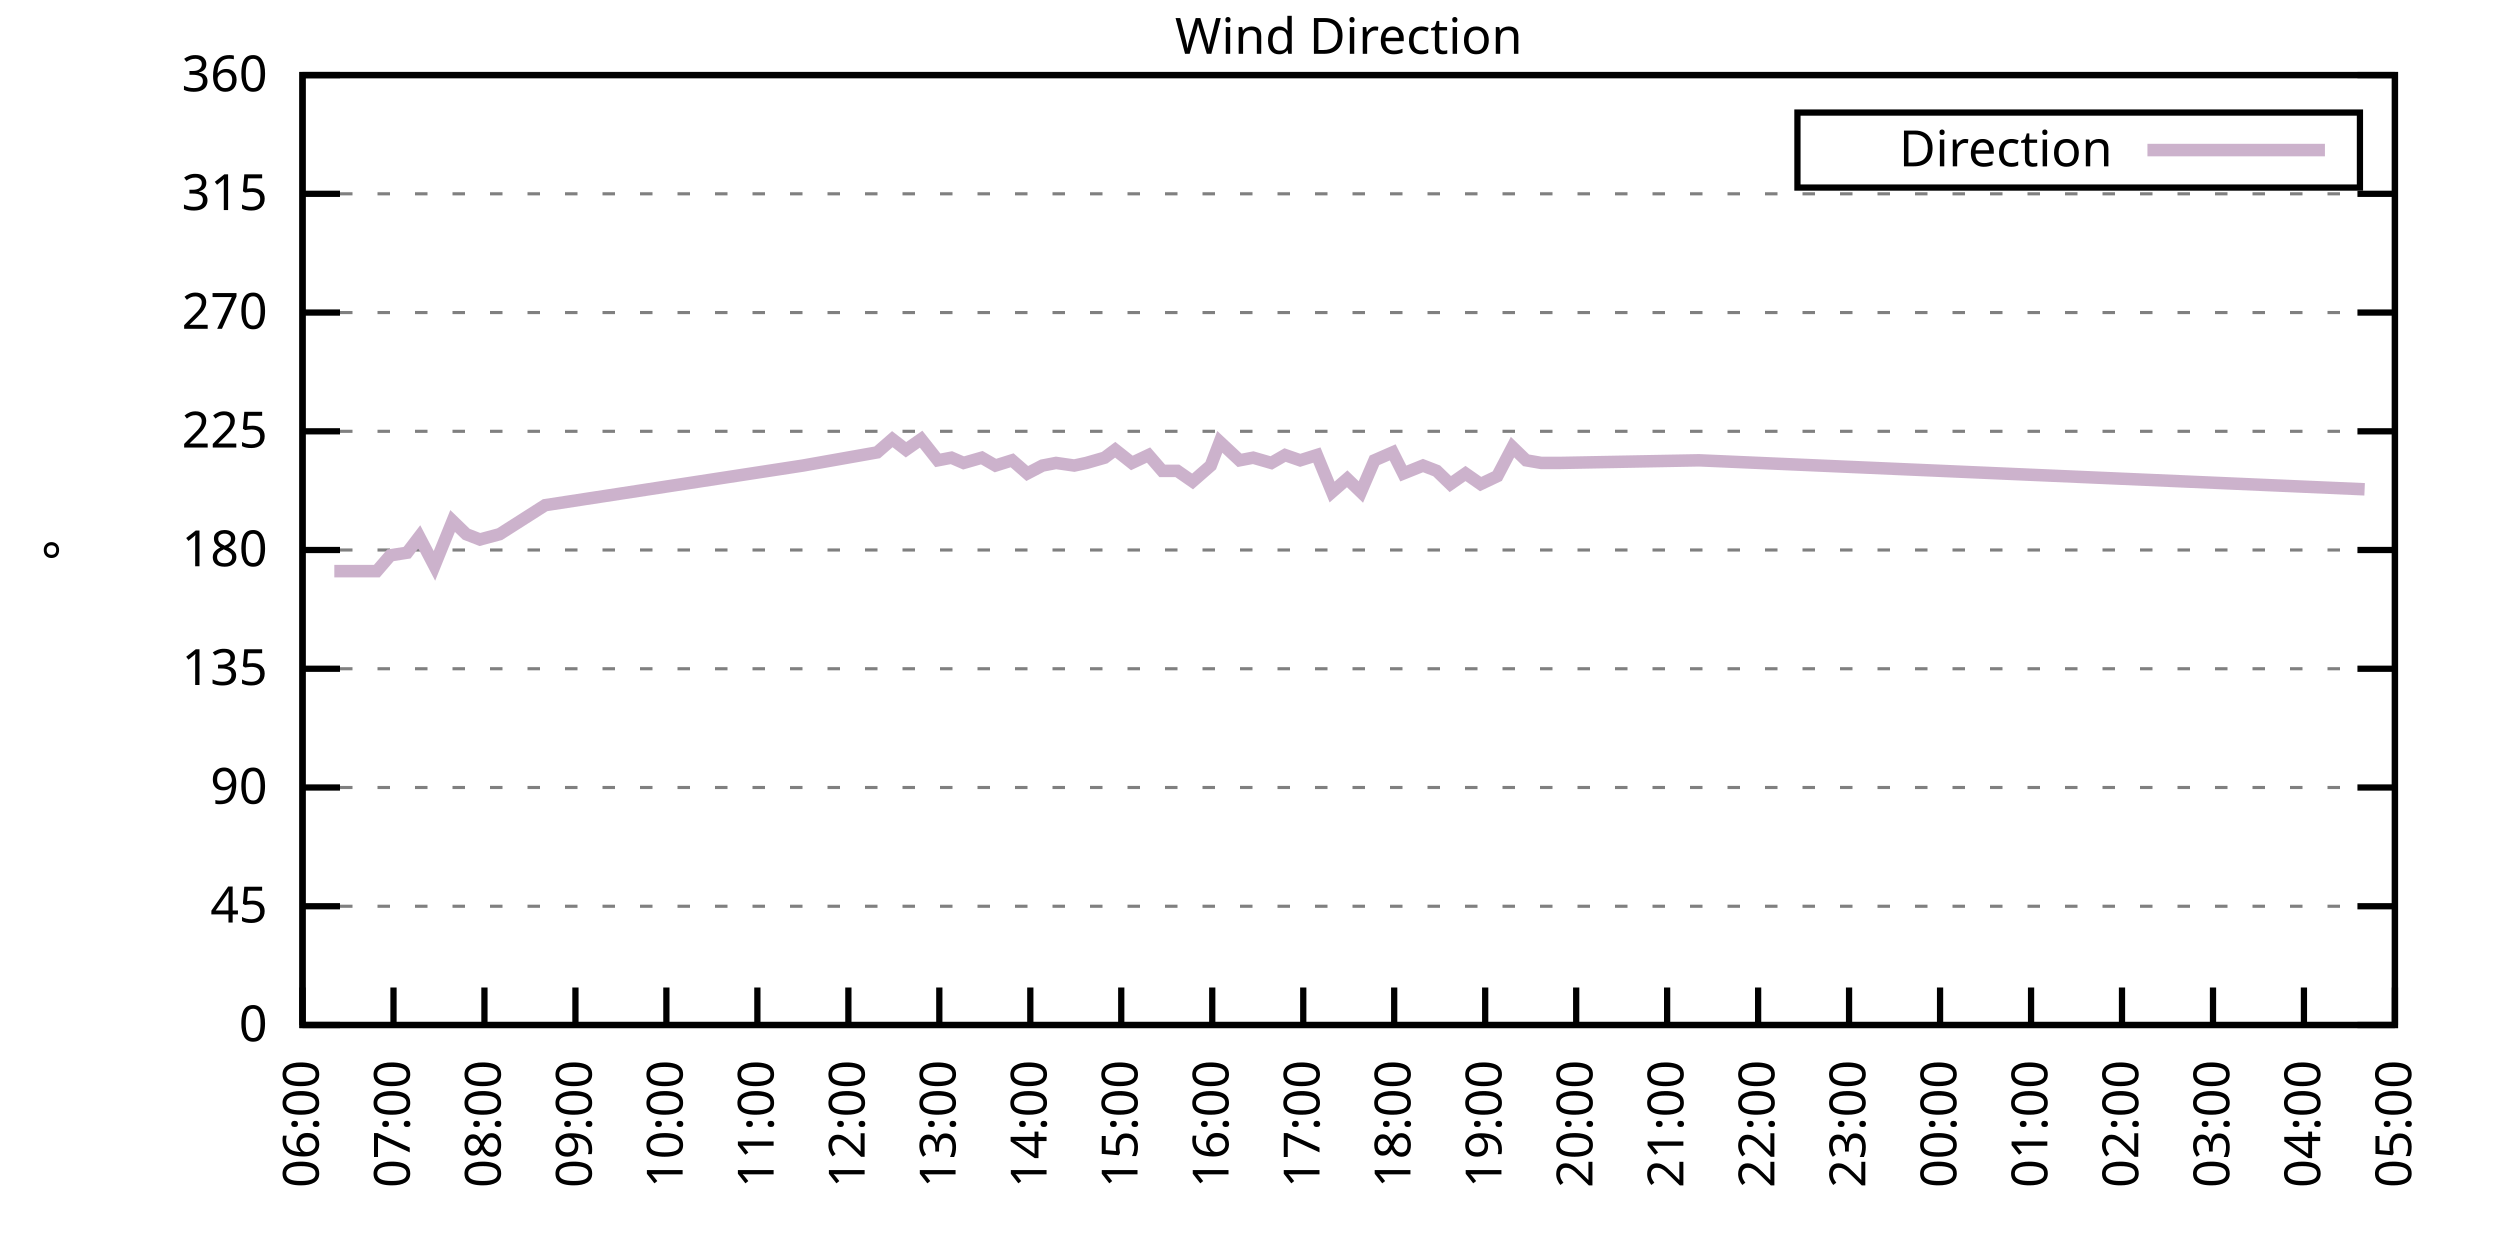
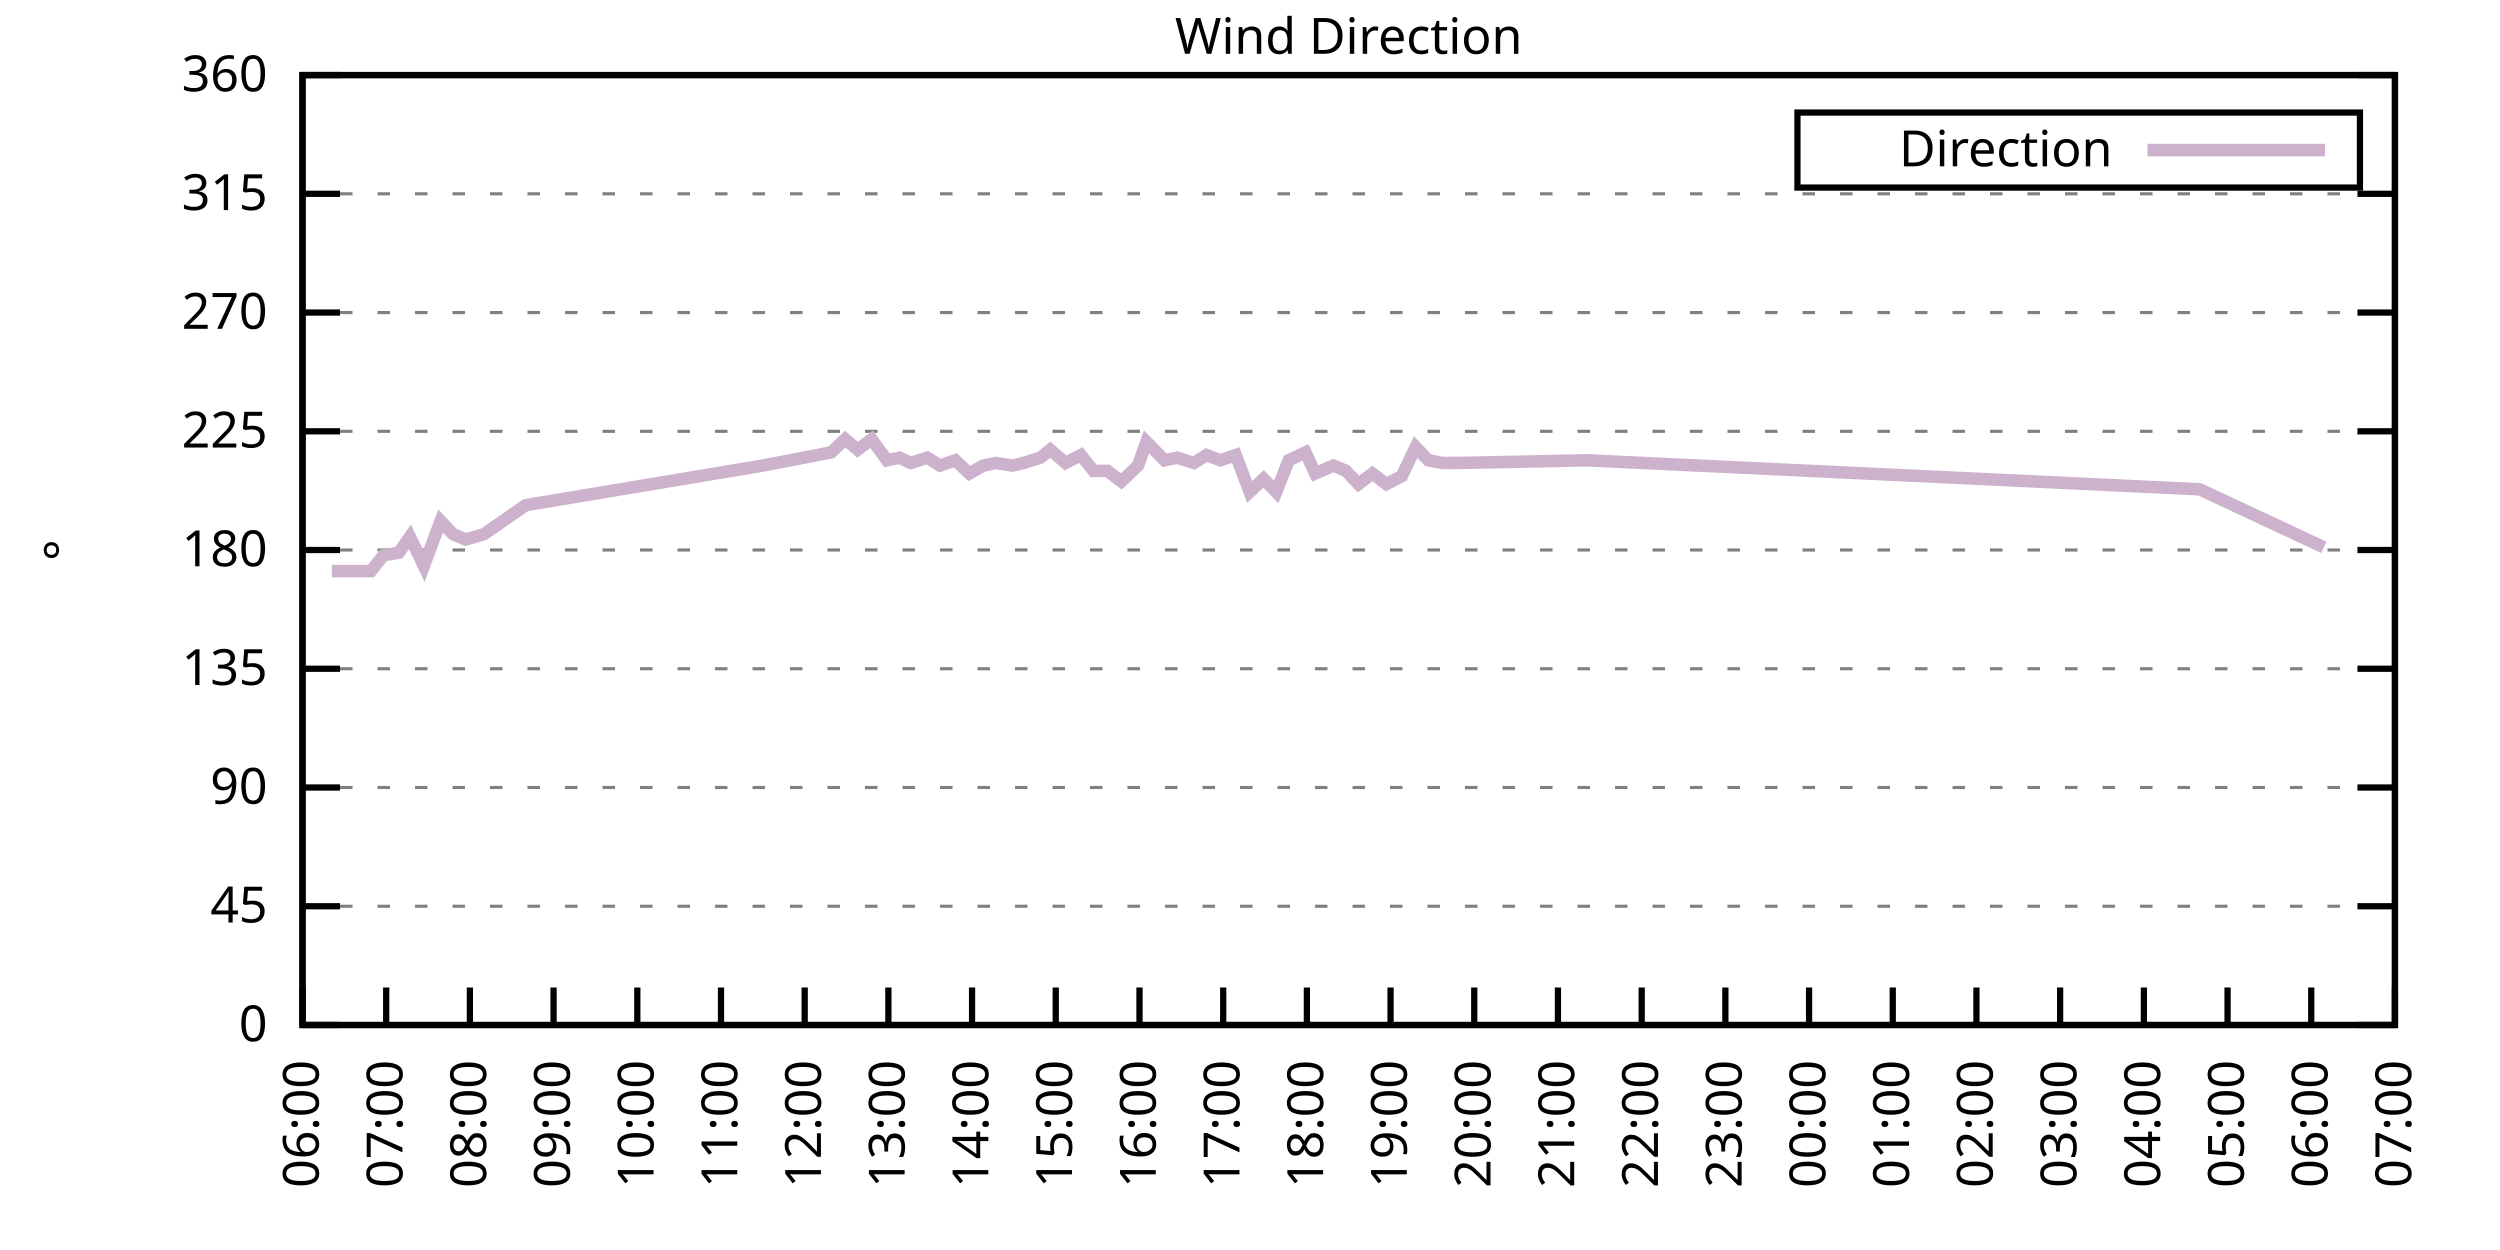
<svg xmlns="http://www.w3.org/2000/svg" xmlns:xlink="http://www.w3.org/1999/xlink" width="400" height="200" viewBox="0 0 400 200">
  <g id="gnuplot_canvas">
    <rect x="0" y="0" width="400" height="200" fill="none" />
    <defs>
      <circle id="gpDot" r="0.5" stroke-width="0.5" stroke="currentColor" />
      <path id="gpPt0" stroke-width="0.333" stroke="currentColor" d="M-1,0 h2 M0,-1 v2" />
      <path id="gpPt1" stroke-width="0.333" stroke="currentColor" d="M-1,-1 L1,1 M1,-1 L-1,1" />
      <path id="gpPt2" stroke-width="0.333" stroke="currentColor" d="M-1,0 L1,0 M0,-1 L0,1 M-1,-1 L1,1 M-1,1 L1,-1" />
      <rect id="gpPt3" stroke-width="0.333" stroke="currentColor" x="-1" y="-1" width="2" height="2" />
      <rect id="gpPt4" stroke-width="0.333" stroke="currentColor" fill="currentColor" x="-1" y="-1" width="2" height="2" />
      <circle id="gpPt5" stroke-width="0.333" stroke="currentColor" cx="0" cy="0" r="1" />
      <use xlink:href="#gpPt5" id="gpPt6" fill="currentColor" stroke="none" />
      <path id="gpPt7" stroke-width="0.333" stroke="currentColor" d="M0,-1.33 L-1.33,0.67 L1.33,0.67 z" />
      <use xlink:href="#gpPt7" id="gpPt8" fill="currentColor" stroke="none" />
      <use xlink:href="#gpPt7" id="gpPt9" stroke="currentColor" transform="rotate(180)" />
      <use xlink:href="#gpPt9" id="gpPt10" fill="currentColor" stroke="none" />
      <use xlink:href="#gpPt3" id="gpPt11" stroke="currentColor" transform="rotate(45)" />
      <use xlink:href="#gpPt11" id="gpPt12" fill="currentColor" stroke="none" />
      <path id="gpPt13" stroke-width="0.333" stroke="currentColor" d="M0,1.330 L1.265,0.411 L0.782,-1.067 L-0.782,-1.076 L-1.265,0.411 z" />
      <use xlink:href="#gpPt13" id="gpPt14" fill="currentColor" stroke="none" />
      <filter id="textbox" filterUnits="objectBoundingBox" x="0" y="0" height="1" width="1">
        <feFlood flood-color="white" flood-opacity="1" result="bgnd" />
        <feComposite in="SourceGraphic" in2="bgnd" operator="atop" />
      </filter>
      <filter id="greybox" filterUnits="objectBoundingBox" x="0" y="0" height="1" width="1">
        <feFlood flood-color="lightgrey" flood-opacity="1" result="grey" />
        <feComposite in="SourceGraphic" in2="grey" operator="atop" />
      </filter>
    </defs>
    <g fill="none" color="white" stroke="currentColor" stroke-width="1.00" stroke-linecap="butt" stroke-linejoin="miter">
</g>
    <g fill="none" color="black" stroke="currentColor" stroke-width="1.00" stroke-linecap="butt" stroke-linejoin="miter">
      <g stroke="none" shape-rendering="crispEdges">
        <polygon fill="rgb(255, 255, 255)" points="48.40,164.00 383.18,164.00 383.18,12.02 48.40,12.02 " />
      </g>
    </g>
    <g fill="none" color="black" stroke="currentColor" stroke-width="1.00" stroke-linecap="butt" stroke-linejoin="miter">
</g>
    <g fill="none" color="black" stroke="black" stroke-width="0.50" stroke-linecap="butt" stroke-linejoin="miter">
</g>
    <g fill="none" color="gray" stroke="currentColor" stroke-width="0.50" stroke-linecap="butt" stroke-linejoin="miter">
      <path stroke="gray" stroke-dasharray="2,4" class="gridline" d="M48.40,164.00 L383.19,164.00  " />
    </g>
    <g fill="none" color="gray" stroke="gray" stroke-width="1.00" stroke-linecap="butt" stroke-linejoin="miter">
</g>
    <g fill="none" color="black" stroke="currentColor" stroke-width="1.00" stroke-linecap="butt" stroke-linejoin="miter">
      <path stroke="black" d="M48.40,164.00 L54.40,164.00 M383.19,164.00 L377.19,164.00  " />
      <g transform="translate(42.80,166.60)" stroke="none" fill="black" font-family="Sans" font-size="8.00" text-anchor="end">
        <text>
          <tspan font-family="Sans"> 0</tspan>
        </text>
      </g>
    </g>
    <g fill="none" color="black" stroke="currentColor" stroke-width="1.00" stroke-linecap="butt" stroke-linejoin="miter">
</g>
    <g fill="none" color="black" stroke="black" stroke-width="0.50" stroke-linecap="butt" stroke-linejoin="miter">
</g>
    <g fill="none" color="gray" stroke="currentColor" stroke-width="0.50" stroke-linecap="butt" stroke-linejoin="miter">
      <path stroke="gray" stroke-dasharray="2,4" class="gridline" d="M48.40,145.00 L383.19,145.00  " />
    </g>
    <g fill="none" color="gray" stroke="gray" stroke-width="1.00" stroke-linecap="butt" stroke-linejoin="miter">
</g>
    <g fill="none" color="black" stroke="currentColor" stroke-width="1.00" stroke-linecap="butt" stroke-linejoin="miter">
      <path stroke="black" d="M48.40,145.00 L54.40,145.00 M383.19,145.00 L377.19,145.00  " />
      <g transform="translate(42.80,147.60)" stroke="none" fill="black" font-family="Sans" font-size="8.00" text-anchor="end">
        <text>
          <tspan font-family="Sans"> 45</tspan>
        </text>
      </g>
    </g>
    <g fill="none" color="black" stroke="currentColor" stroke-width="1.00" stroke-linecap="butt" stroke-linejoin="miter">
</g>
    <g fill="none" color="black" stroke="black" stroke-width="0.50" stroke-linecap="butt" stroke-linejoin="miter">
</g>
    <g fill="none" color="gray" stroke="currentColor" stroke-width="0.50" stroke-linecap="butt" stroke-linejoin="miter">
      <path stroke="gray" stroke-dasharray="2,4" class="gridline" d="M48.40,126.00 L383.19,126.00  " />
    </g>
    <g fill="none" color="gray" stroke="gray" stroke-width="1.00" stroke-linecap="butt" stroke-linejoin="miter">
</g>
    <g fill="none" color="black" stroke="currentColor" stroke-width="1.00" stroke-linecap="butt" stroke-linejoin="miter">
      <path stroke="black" d="M48.40,126.00 L54.40,126.00 M383.19,126.00 L377.19,126.00  " />
      <g transform="translate(42.80,128.60)" stroke="none" fill="black" font-family="Sans" font-size="8.00" text-anchor="end">
        <text>
          <tspan font-family="Sans"> 90</tspan>
        </text>
      </g>
    </g>
    <g fill="none" color="black" stroke="currentColor" stroke-width="1.00" stroke-linecap="butt" stroke-linejoin="miter">
</g>
    <g fill="none" color="black" stroke="black" stroke-width="0.50" stroke-linecap="butt" stroke-linejoin="miter">
</g>
    <g fill="none" color="gray" stroke="currentColor" stroke-width="0.50" stroke-linecap="butt" stroke-linejoin="miter">
      <path stroke="gray" stroke-dasharray="2,4" class="gridline" d="M48.40,107.00 L383.19,107.00  " />
    </g>
    <g fill="none" color="gray" stroke="gray" stroke-width="1.00" stroke-linecap="butt" stroke-linejoin="miter">
</g>
    <g fill="none" color="black" stroke="currentColor" stroke-width="1.00" stroke-linecap="butt" stroke-linejoin="miter">
      <path stroke="black" d="M48.40,107.00 L54.40,107.00 M383.19,107.00 L377.19,107.00  " />
      <g transform="translate(42.80,109.60)" stroke="none" fill="black" font-family="Sans" font-size="8.00" text-anchor="end">
        <text>
          <tspan font-family="Sans"> 135</tspan>
        </text>
      </g>
    </g>
    <g fill="none" color="black" stroke="currentColor" stroke-width="1.00" stroke-linecap="butt" stroke-linejoin="miter">
</g>
    <g fill="none" color="black" stroke="black" stroke-width="0.50" stroke-linecap="butt" stroke-linejoin="miter">
</g>
    <g fill="none" color="gray" stroke="currentColor" stroke-width="0.50" stroke-linecap="butt" stroke-linejoin="miter">
      <path stroke="gray" stroke-dasharray="2,4" class="gridline" d="M48.40,88.00 L383.19,88.00  " />
    </g>
    <g fill="none" color="gray" stroke="gray" stroke-width="1.00" stroke-linecap="butt" stroke-linejoin="miter">
</g>
    <g fill="none" color="black" stroke="currentColor" stroke-width="1.00" stroke-linecap="butt" stroke-linejoin="miter">
      <path stroke="black" d="M48.40,88.00 L54.40,88.00 M383.19,88.00 L377.19,88.00  " />
      <g transform="translate(42.80,90.60)" stroke="none" fill="black" font-family="Sans" font-size="8.00" text-anchor="end">
        <text>
          <tspan font-family="Sans"> 180</tspan>
        </text>
      </g>
    </g>
    <g fill="none" color="black" stroke="currentColor" stroke-width="1.00" stroke-linecap="butt" stroke-linejoin="miter">
</g>
    <g fill="none" color="black" stroke="black" stroke-width="0.50" stroke-linecap="butt" stroke-linejoin="miter">
</g>
    <g fill="none" color="gray" stroke="currentColor" stroke-width="0.50" stroke-linecap="butt" stroke-linejoin="miter">
      <path stroke="gray" stroke-dasharray="2,4" class="gridline" d="M48.40,69.01 L383.19,69.01  " />
    </g>
    <g fill="none" color="gray" stroke="gray" stroke-width="1.00" stroke-linecap="butt" stroke-linejoin="miter">
</g>
    <g fill="none" color="black" stroke="currentColor" stroke-width="1.00" stroke-linecap="butt" stroke-linejoin="miter">
      <path stroke="black" d="M48.40,69.01 L54.40,69.01 M383.19,69.01 L377.19,69.01  " />
      <g transform="translate(42.80,71.61)" stroke="none" fill="black" font-family="Sans" font-size="8.00" text-anchor="end">
        <text>
          <tspan font-family="Sans"> 225</tspan>
        </text>
      </g>
    </g>
    <g fill="none" color="black" stroke="currentColor" stroke-width="1.00" stroke-linecap="butt" stroke-linejoin="miter">
</g>
    <g fill="none" color="black" stroke="black" stroke-width="0.50" stroke-linecap="butt" stroke-linejoin="miter">
</g>
    <g fill="none" color="gray" stroke="currentColor" stroke-width="0.50" stroke-linecap="butt" stroke-linejoin="miter">
      <path stroke="gray" stroke-dasharray="2,4" class="gridline" d="M48.40,50.01 L383.19,50.01  " />
    </g>
    <g fill="none" color="gray" stroke="gray" stroke-width="1.00" stroke-linecap="butt" stroke-linejoin="miter">
</g>
    <g fill="none" color="black" stroke="currentColor" stroke-width="1.00" stroke-linecap="butt" stroke-linejoin="miter">
      <path stroke="black" d="M48.40,50.01 L54.40,50.01 M383.19,50.01 L377.19,50.01  " />
      <g transform="translate(42.80,52.61)" stroke="none" fill="black" font-family="Sans" font-size="8.00" text-anchor="end">
        <text>
          <tspan font-family="Sans"> 270</tspan>
        </text>
      </g>
    </g>
    <g fill="none" color="black" stroke="currentColor" stroke-width="1.00" stroke-linecap="butt" stroke-linejoin="miter">
</g>
    <g fill="none" color="black" stroke="black" stroke-width="0.50" stroke-linecap="butt" stroke-linejoin="miter">
</g>
    <g fill="none" color="gray" stroke="currentColor" stroke-width="0.50" stroke-linecap="butt" stroke-linejoin="miter">
      <path stroke="gray" stroke-dasharray="2,4" class="gridline" d="M48.40,31.01 L383.19,31.01  " />
    </g>
    <g fill="none" color="gray" stroke="gray" stroke-width="1.00" stroke-linecap="butt" stroke-linejoin="miter">
</g>
    <g fill="none" color="black" stroke="currentColor" stroke-width="1.00" stroke-linecap="butt" stroke-linejoin="miter">
      <path stroke="black" d="M48.40,31.01 L54.40,31.01 M383.19,31.01 L377.19,31.01  " />
      <g transform="translate(42.80,33.61)" stroke="none" fill="black" font-family="Sans" font-size="8.00" text-anchor="end">
        <text>
          <tspan font-family="Sans"> 315</tspan>
        </text>
      </g>
    </g>
    <g fill="none" color="black" stroke="currentColor" stroke-width="1.00" stroke-linecap="butt" stroke-linejoin="miter">
</g>
    <g fill="none" color="black" stroke="black" stroke-width="0.50" stroke-linecap="butt" stroke-linejoin="miter">
</g>
    <g fill="none" color="gray" stroke="currentColor" stroke-width="0.50" stroke-linecap="butt" stroke-linejoin="miter">
      <path stroke="gray" stroke-dasharray="2,4" class="gridline" d="M48.40,12.01 L383.19,12.01  " />
    </g>
    <g fill="none" color="gray" stroke="gray" stroke-width="1.00" stroke-linecap="butt" stroke-linejoin="miter">
</g>
    <g fill="none" color="black" stroke="currentColor" stroke-width="1.00" stroke-linecap="butt" stroke-linejoin="miter">
      <path stroke="black" d="M48.40,12.01 L54.40,12.01 M383.19,12.01 L377.19,12.01  " />
      <g transform="translate(42.80,14.61)" stroke="none" fill="black" font-family="Sans" font-size="8.00" text-anchor="end">
        <text>
          <tspan font-family="Sans"> 360</tspan>
        </text>
      </g>
    </g>
    <g fill="none" color="black" stroke="currentColor" stroke-width="1.00" stroke-linecap="butt" stroke-linejoin="miter">
      <path stroke="black" d="M48.40,164.00 L48.40,158.00  " />
      <g transform="translate(51.00,169.60) rotate(270.00)" stroke="none" fill="black" font-family="Sans" font-size="8.00" text-anchor="end">
        <text>
          <tspan font-family="Sans">06:00</tspan>
        </text>
      </g>
    </g>
    <g fill="none" color="black" stroke="currentColor" stroke-width="1.00" stroke-linecap="butt" stroke-linejoin="miter">
-       <path stroke="black" d="M62.96,164.00 L62.96,158.00  " />
-       <g transform="translate(65.56,169.60) rotate(270.00)" stroke="none" fill="black" font-family="Sans" font-size="8.00" text-anchor="end">
+       <path stroke="black" d="M61.79,164.00 L61.79,158.00  " />
+       <g transform="translate(64.39,169.60) rotate(270.00)" stroke="none" fill="black" font-family="Sans" font-size="8.00" text-anchor="end">
        <text>
          <tspan font-family="Sans">07:00</tspan>
        </text>
      </g>
    </g>
    <g fill="none" color="black" stroke="currentColor" stroke-width="1.00" stroke-linecap="butt" stroke-linejoin="miter">
-       <path stroke="black" d="M77.51,164.00 L77.51,158.00  " />
-       <g transform="translate(80.11,169.60) rotate(270.00)" stroke="none" fill="black" font-family="Sans" font-size="8.00" text-anchor="end">
+       <path stroke="black" d="M75.18,164.00 L75.18,158.00  " />
+       <g transform="translate(77.78,169.60) rotate(270.00)" stroke="none" fill="black" font-family="Sans" font-size="8.00" text-anchor="end">
        <text>
          <tspan font-family="Sans">08:00</tspan>
        </text>
      </g>
    </g>
    <g fill="none" color="black" stroke="currentColor" stroke-width="1.00" stroke-linecap="butt" stroke-linejoin="miter">
-       <path stroke="black" d="M92.07,164.00 L92.07,158.00  " />
-       <g transform="translate(94.67,169.60) rotate(270.00)" stroke="none" fill="black" font-family="Sans" font-size="8.00" text-anchor="end">
+       <path stroke="black" d="M88.57,164.00 L88.57,158.00  " />
+       <g transform="translate(91.17,169.60) rotate(270.00)" stroke="none" fill="black" font-family="Sans" font-size="8.00" text-anchor="end">
        <text>
          <tspan font-family="Sans">09:00</tspan>
        </text>
      </g>
    </g>
    <g fill="none" color="black" stroke="currentColor" stroke-width="1.00" stroke-linecap="butt" stroke-linejoin="miter">
-       <path stroke="black" d="M106.62,164.00 L106.62,158.00  " />
-       <g transform="translate(109.22,169.60) rotate(270.00)" stroke="none" fill="black" font-family="Sans" font-size="8.00" text-anchor="end">
+       <path stroke="black" d="M101.97,164.00 L101.97,158.00  " />
+       <g transform="translate(104.57,169.60) rotate(270.00)" stroke="none" fill="black" font-family="Sans" font-size="8.00" text-anchor="end">
        <text>
          <tspan font-family="Sans">10:00</tspan>
        </text>
      </g>
    </g>
    <g fill="none" color="black" stroke="currentColor" stroke-width="1.00" stroke-linecap="butt" stroke-linejoin="miter">
-       <path stroke="black" d="M121.18,164.00 L121.18,158.00  " />
-       <g transform="translate(123.78,169.60) rotate(270.00)" stroke="none" fill="black" font-family="Sans" font-size="8.00" text-anchor="end">
+       <path stroke="black" d="M115.36,164.00 L115.36,158.00  " />
+       <g transform="translate(117.96,169.60) rotate(270.00)" stroke="none" fill="black" font-family="Sans" font-size="8.00" text-anchor="end">
        <text>
          <tspan font-family="Sans">11:00</tspan>
        </text>
      </g>
    </g>
    <g fill="none" color="black" stroke="currentColor" stroke-width="1.00" stroke-linecap="butt" stroke-linejoin="miter">
-       <path stroke="black" d="M135.74,164.00 L135.74,158.00  " />
-       <g transform="translate(138.34,169.60) rotate(270.00)" stroke="none" fill="black" font-family="Sans" font-size="8.00" text-anchor="end">
+       <path stroke="black" d="M128.75,164.00 L128.75,158.00  " />
+       <g transform="translate(131.35,169.60) rotate(270.00)" stroke="none" fill="black" font-family="Sans" font-size="8.00" text-anchor="end">
        <text>
          <tspan font-family="Sans">12:00</tspan>
        </text>
      </g>
    </g>
    <g fill="none" color="black" stroke="currentColor" stroke-width="1.00" stroke-linecap="butt" stroke-linejoin="miter">
-       <path stroke="black" d="M150.29,164.00 L150.29,158.00  " />
-       <g transform="translate(152.89,169.60) rotate(270.00)" stroke="none" fill="black" font-family="Sans" font-size="8.00" text-anchor="end">
+       <path stroke="black" d="M142.14,164.00 L142.14,158.00  " />
+       <g transform="translate(144.74,169.60) rotate(270.00)" stroke="none" fill="black" font-family="Sans" font-size="8.00" text-anchor="end">
        <text>
          <tspan font-family="Sans">13:00</tspan>
        </text>
      </g>
    </g>
    <g fill="none" color="black" stroke="currentColor" stroke-width="1.00" stroke-linecap="butt" stroke-linejoin="miter">
-       <path stroke="black" d="M164.85,164.00 L164.85,158.00  " />
-       <g transform="translate(167.45,169.60) rotate(270.00)" stroke="none" fill="black" font-family="Sans" font-size="8.00" text-anchor="end">
+       <path stroke="black" d="M155.53,164.00 L155.53,158.00  " />
+       <g transform="translate(158.13,169.60) rotate(270.00)" stroke="none" fill="black" font-family="Sans" font-size="8.00" text-anchor="end">
        <text>
          <tspan font-family="Sans">14:00</tspan>
        </text>
      </g>
    </g>
    <g fill="none" color="black" stroke="currentColor" stroke-width="1.00" stroke-linecap="butt" stroke-linejoin="miter">
-       <path stroke="black" d="M179.40,164.00 L179.40,158.00  " />
-       <g transform="translate(182.00,169.60) rotate(270.00)" stroke="none" fill="black" font-family="Sans" font-size="8.00" text-anchor="end">
+       <path stroke="black" d="M168.92,164.00 L168.92,158.00  " />
+       <g transform="translate(171.52,169.60) rotate(270.00)" stroke="none" fill="black" font-family="Sans" font-size="8.00" text-anchor="end">
        <text>
          <tspan font-family="Sans">15:00</tspan>
        </text>
      </g>
    </g>
    <g fill="none" color="black" stroke="currentColor" stroke-width="1.00" stroke-linecap="butt" stroke-linejoin="miter">
-       <path stroke="black" d="M193.96,164.00 L193.96,158.00  " />
-       <g transform="translate(196.56,169.60) rotate(270.00)" stroke="none" fill="black" font-family="Sans" font-size="8.00" text-anchor="end">
+       <path stroke="black" d="M182.32,164.00 L182.32,158.00  " />
+       <g transform="translate(184.92,169.60) rotate(270.00)" stroke="none" fill="black" font-family="Sans" font-size="8.00" text-anchor="end">
        <text>
          <tspan font-family="Sans">16:00</tspan>
        </text>
      </g>
    </g>
    <g fill="none" color="black" stroke="currentColor" stroke-width="1.00" stroke-linecap="butt" stroke-linejoin="miter">
-       <path stroke="black" d="M208.52,164.00 L208.52,158.00  " />
-       <g transform="translate(211.12,169.60) rotate(270.00)" stroke="none" fill="black" font-family="Sans" font-size="8.00" text-anchor="end">
+       <path stroke="black" d="M195.71,164.00 L195.71,158.00  " />
+       <g transform="translate(198.31,169.60) rotate(270.00)" stroke="none" fill="black" font-family="Sans" font-size="8.00" text-anchor="end">
        <text>
          <tspan font-family="Sans">17:00</tspan>
        </text>
      </g>
    </g>
    <g fill="none" color="black" stroke="currentColor" stroke-width="1.00" stroke-linecap="butt" stroke-linejoin="miter">
-       <path stroke="black" d="M223.07,164.00 L223.07,158.00  " />
-       <g transform="translate(225.67,169.60) rotate(270.00)" stroke="none" fill="black" font-family="Sans" font-size="8.00" text-anchor="end">
+       <path stroke="black" d="M209.10,164.00 L209.10,158.00  " />
+       <g transform="translate(211.70,169.60) rotate(270.00)" stroke="none" fill="black" font-family="Sans" font-size="8.00" text-anchor="end">
        <text>
          <tspan font-family="Sans">18:00</tspan>
        </text>
      </g>
    </g>
    <g fill="none" color="black" stroke="currentColor" stroke-width="1.00" stroke-linecap="butt" stroke-linejoin="miter">
-       <path stroke="black" d="M237.63,164.00 L237.63,158.00  " />
-       <g transform="translate(240.23,169.60) rotate(270.00)" stroke="none" fill="black" font-family="Sans" font-size="8.00" text-anchor="end">
+       <path stroke="black" d="M222.49,164.00 L222.49,158.00  " />
+       <g transform="translate(225.09,169.60) rotate(270.00)" stroke="none" fill="black" font-family="Sans" font-size="8.00" text-anchor="end">
        <text>
          <tspan font-family="Sans">19:00</tspan>
        </text>
      </g>
    </g>
    <g fill="none" color="black" stroke="currentColor" stroke-width="1.00" stroke-linecap="butt" stroke-linejoin="miter">
-       <path stroke="black" d="M252.19,164.00 L252.19,158.00  " />
-       <g transform="translate(254.79,169.60) rotate(270.00)" stroke="none" fill="black" font-family="Sans" font-size="8.00" text-anchor="end">
+       <path stroke="black" d="M235.88,164.00 L235.88,158.00  " />
+       <g transform="translate(238.48,169.60) rotate(270.00)" stroke="none" fill="black" font-family="Sans" font-size="8.00" text-anchor="end">
        <text>
          <tspan font-family="Sans">20:00</tspan>
        </text>
      </g>
    </g>
    <g fill="none" color="black" stroke="currentColor" stroke-width="1.00" stroke-linecap="butt" stroke-linejoin="miter">
-       <path stroke="black" d="M266.74,164.00 L266.74,158.00  " />
-       <g transform="translate(269.34,169.60) rotate(270.00)" stroke="none" fill="black" font-family="Sans" font-size="8.00" text-anchor="end">
+       <path stroke="black" d="M249.27,164.00 L249.27,158.00  " />
+       <g transform="translate(251.87,169.60) rotate(270.00)" stroke="none" fill="black" font-family="Sans" font-size="8.00" text-anchor="end">
        <text>
          <tspan font-family="Sans">21:00</tspan>
        </text>
      </g>
    </g>
    <g fill="none" color="black" stroke="currentColor" stroke-width="1.00" stroke-linecap="butt" stroke-linejoin="miter">
-       <path stroke="black" d="M281.30,164.00 L281.30,158.00  " />
-       <g transform="translate(283.90,169.60) rotate(270.00)" stroke="none" fill="black" font-family="Sans" font-size="8.00" text-anchor="end">
+       <path stroke="black" d="M262.67,164.00 L262.67,158.00  " />
+       <g transform="translate(265.27,169.60) rotate(270.00)" stroke="none" fill="black" font-family="Sans" font-size="8.00" text-anchor="end">
        <text>
          <tspan font-family="Sans">22:00</tspan>
        </text>
      </g>
    </g>
    <g fill="none" color="black" stroke="currentColor" stroke-width="1.00" stroke-linecap="butt" stroke-linejoin="miter">
-       <path stroke="black" d="M295.85,164.00 L295.85,158.00  " />
-       <g transform="translate(298.45,169.60) rotate(270.00)" stroke="none" fill="black" font-family="Sans" font-size="8.00" text-anchor="end">
+       <path stroke="black" d="M276.06,164.00 L276.06,158.00  " />
+       <g transform="translate(278.66,169.60) rotate(270.00)" stroke="none" fill="black" font-family="Sans" font-size="8.00" text-anchor="end">
        <text>
          <tspan font-family="Sans">23:00</tspan>
        </text>
      </g>
    </g>
    <g fill="none" color="black" stroke="currentColor" stroke-width="1.00" stroke-linecap="butt" stroke-linejoin="miter">
-       <path stroke="black" d="M310.41,164.00 L310.41,158.00  " />
-       <g transform="translate(313.01,169.60) rotate(270.00)" stroke="none" fill="black" font-family="Sans" font-size="8.00" text-anchor="end">
+       <path stroke="black" d="M289.45,164.00 L289.45,158.00  " />
+       <g transform="translate(292.05,169.60) rotate(270.00)" stroke="none" fill="black" font-family="Sans" font-size="8.00" text-anchor="end">
        <text>
          <tspan font-family="Sans">00:00</tspan>
        </text>
      </g>
    </g>
    <g fill="none" color="black" stroke="currentColor" stroke-width="1.00" stroke-linecap="butt" stroke-linejoin="miter">
-       <path stroke="black" d="M324.97,164.00 L324.97,158.00  " />
-       <g transform="translate(327.57,169.60) rotate(270.00)" stroke="none" fill="black" font-family="Sans" font-size="8.00" text-anchor="end">
+       <path stroke="black" d="M302.84,164.00 L302.84,158.00  " />
+       <g transform="translate(305.44,169.60) rotate(270.00)" stroke="none" fill="black" font-family="Sans" font-size="8.00" text-anchor="end">
        <text>
          <tspan font-family="Sans">01:00</tspan>
        </text>
      </g>
    </g>
    <g fill="none" color="black" stroke="currentColor" stroke-width="1.00" stroke-linecap="butt" stroke-linejoin="miter">
-       <path stroke="black" d="M339.52,164.00 L339.52,158.00  " />
-       <g transform="translate(342.12,169.60) rotate(270.00)" stroke="none" fill="black" font-family="Sans" font-size="8.00" text-anchor="end">
+       <path stroke="black" d="M316.23,164.00 L316.23,158.00  " />
+       <g transform="translate(318.83,169.60) rotate(270.00)" stroke="none" fill="black" font-family="Sans" font-size="8.00" text-anchor="end">
        <text>
          <tspan font-family="Sans">02:00</tspan>
        </text>
      </g>
    </g>
    <g fill="none" color="black" stroke="currentColor" stroke-width="1.00" stroke-linecap="butt" stroke-linejoin="miter">
-       <path stroke="black" d="M354.08,164.00 L354.08,158.00  " />
-       <g transform="translate(356.68,169.60) rotate(270.00)" stroke="none" fill="black" font-family="Sans" font-size="8.00" text-anchor="end">
+       <path stroke="black" d="M329.62,164.00 L329.62,158.00  " />
+       <g transform="translate(332.22,169.60) rotate(270.00)" stroke="none" fill="black" font-family="Sans" font-size="8.00" text-anchor="end">
        <text>
          <tspan font-family="Sans">03:00</tspan>
        </text>
      </g>
    </g>
    <g fill="none" color="black" stroke="currentColor" stroke-width="1.00" stroke-linecap="butt" stroke-linejoin="miter">
-       <path stroke="black" d="M368.63,164.00 L368.63,158.00  " />
-       <g transform="translate(371.23,169.60) rotate(270.00)" stroke="none" fill="black" font-family="Sans" font-size="8.00" text-anchor="end">
+       <path stroke="black" d="M343.02,164.00 L343.02,158.00  " />
+       <g transform="translate(345.62,169.60) rotate(270.00)" stroke="none" fill="black" font-family="Sans" font-size="8.00" text-anchor="end">
        <text>
          <tspan font-family="Sans">04:00</tspan>
+         </text>
+       </g>
+     </g>
+     <g fill="none" color="black" stroke="currentColor" stroke-width="1.00" stroke-linecap="butt" stroke-linejoin="miter">
+       <path stroke="black" d="M356.41,164.00 L356.41,158.00  " />
+       <g transform="translate(359.01,169.60) rotate(270.00)" stroke="none" fill="black" font-family="Sans" font-size="8.00" text-anchor="end">
+         <text>
+           <tspan font-family="Sans">05:00</tspan>
+         </text>
+       </g>
+     </g>
+     <g fill="none" color="black" stroke="currentColor" stroke-width="1.00" stroke-linecap="butt" stroke-linejoin="miter">
+       <path stroke="black" d="M369.80,164.00 L369.80,158.00  " />
+       <g transform="translate(372.40,169.60) rotate(270.00)" stroke="none" fill="black" font-family="Sans" font-size="8.00" text-anchor="end">
+         <text>
+           <tspan font-family="Sans">06:00</tspan>
        </text>
      </g>
    </g>
    <g fill="none" color="black" stroke="currentColor" stroke-width="1.00" stroke-linecap="butt" stroke-linejoin="miter">
      <path stroke="black" d="M383.19,164.00 L383.19,158.00  " />
      <g transform="translate(385.79,169.60) rotate(270.00)" stroke="none" fill="black" font-family="Sans" font-size="8.00" text-anchor="end">
        <text>
-           <tspan font-family="Sans">05:00</tspan>
+           <tspan font-family="Sans">07:00</tspan>
        </text>
      </g>
    </g>
    <g fill="none" color="black" stroke="currentColor" stroke-width="1.00" stroke-linecap="butt" stroke-linejoin="miter">
</g>
    <g fill="none" color="black" stroke="currentColor" stroke-width="1.00" stroke-linecap="butt" stroke-linejoin="miter">
      <path stroke="black" d="M48.40,12.01 L48.40,164.00 L383.19,164.00 L383.19,12.01 L48.40,12.01 Z  " />
    </g>
    <g fill="none" color="black" stroke="currentColor" stroke-width="1.00" stroke-linecap="butt" stroke-linejoin="miter">
</g>
    <g fill="none" color="black" stroke="currentColor" stroke-width="1.00" stroke-linecap="butt" stroke-linejoin="miter">
      <path stroke="black" d="M287.59,30.01 L287.59,18.01 L377.59,18.01 L377.59,30.01 L287.59,30.01 Z  " />
    </g>
    <g id="Wind_direction_plot_1">
      <g fill="none" color="white" stroke="black" stroke-width="2.00" stroke-linecap="butt" stroke-linejoin="miter">
</g>
      <g fill="none" color="black" stroke="currentColor" stroke-width="2.00" stroke-linecap="butt" stroke-linejoin="miter">
        <g transform="translate(337.99,26.61)" stroke="none" fill="black" font-family="Sans" font-size="8.00" text-anchor="end">
          <text>
            <tspan font-family="Sans">Direction</tspan>
          </text>
        </g>
      </g>
      <g fill="none" color="black" stroke="currentColor" stroke-width="2.00" stroke-linecap="butt" stroke-linejoin="miter">
-         <path stroke="rgb(204, 178, 204)" d="M343.59,24.01 L371.99,24.01 M53.49,91.38 L60.29,91.38 L62.47,88.85 L65.14,88.43 L67.08,85.89 L69.51,90.54   L72.42,83.36 L74.60,85.47 L76.78,86.32 L79.94,85.47 L87.22,80.83 L128.46,74.49 L140.35,72.38 L142.77,70.27   L144.96,71.96 L147.38,70.27 L150.05,73.65 L152.23,73.23 L154.17,74.07 L157.09,73.23 L159.27,74.49 L161.94,73.65   L164.36,75.76 L166.79,74.49 L168.97,74.07 L171.88,74.49 L173.82,74.07 L176.74,73.23 L178.43,71.96 L181.10,74.07   L183.77,72.81 L185.96,75.34 L188.38,75.34 L190.81,77.03 L193.72,74.49 L195.17,70.70 L198.33,73.65 L200.51,73.23   L203.42,74.07 L205.61,72.81 L208.03,73.65 L210.70,72.81 L213.13,78.72 L215.55,76.61 L217.74,78.72 L219.92,73.65   L222.83,72.38 L224.53,75.76 L227.68,74.49 L229.87,75.34 L232.05,77.45 L234.48,75.76 L236.90,77.45 L239.57,76.18   L242.00,71.54 L244.18,73.65 L246.61,74.07 L249.52,74.07 L271.84,73.65 L378.34,78.29  " />
+         <path stroke="rgb(204, 178, 204)" d="M343.59,24.01 L371.99,24.01 M53.09,91.38 L59.34,91.38 L61.35,88.85 L63.80,88.43 L65.59,85.89 L67.82,90.54   L70.50,83.36 L72.50,85.47 L74.51,86.32 L77.42,85.47 L84.11,80.83 L122.05,74.49 L132.99,72.38 L135.22,70.27   L137.23,71.96 L139.46,70.27 L141.92,73.65 L143.93,73.23 L145.71,74.07 L148.39,73.23 L150.40,74.49 L152.85,73.65   L155.09,75.76 L157.32,74.49 L159.33,74.07 L162.01,74.49 L163.79,74.07 L166.47,73.23 L168.03,71.96 L170.49,74.07   L172.94,72.81 L174.95,75.34 L177.18,75.34 L179.41,77.03 L182.09,74.49 L183.43,70.70 L186.33,73.65 L188.34,73.23   L191.02,74.07 L193.03,72.81 L195.26,73.65 L197.72,72.81 L199.95,78.72 L202.18,76.61 L204.19,78.72 L206.20,73.65   L208.88,72.38 L210.44,75.76 L213.34,74.49 L215.35,75.34 L217.36,77.45 L219.59,75.76 L221.82,77.45 L224.28,76.18   L226.51,71.54 L228.52,73.65 L230.75,74.07 L233.43,74.07 L253.96,73.65 L351.94,78.29 L371.81,87.58  " />
      </g>
    </g>
    <g fill="none" color="black" stroke="currentColor" stroke-width="2.00" stroke-linecap="butt" stroke-linejoin="miter">
</g>
    <g fill="none" color="black" stroke="black" stroke-width="1.00" stroke-linecap="butt" stroke-linejoin="miter">
</g>
    <g fill="none" color="black" stroke="currentColor" stroke-width="1.00" stroke-linecap="butt" stroke-linejoin="miter">
      <path stroke="black" d="M48.40,12.01 L48.40,164.00 L383.19,164.00 L383.19,12.01 L48.40,12.01 Z  " />
      <g transform="translate(12.80,88.01) rotate(270.00)" stroke="none" fill="black" font-family="Sans" font-size="8.00" text-anchor="middle">
        <text>
          <tspan font-family="Sans">°</tspan>
        </text>
      </g>
    </g>
    <g fill="none" color="black" stroke="currentColor" stroke-width="1.00" stroke-linecap="butt" stroke-linejoin="miter">
</g>
    <g fill="none" color="black" stroke="currentColor" stroke-width="1.00" stroke-linecap="butt" stroke-linejoin="miter">
      <g transform="translate(215.79,8.61)" stroke="none" fill="black" font-family="Sans" font-size="8.00" text-anchor="middle">
        <text>
          <tspan font-family="Sans">Wind Direction</tspan>
        </text>
      </g>
    </g>
    <g fill="none" color="black" stroke="currentColor" stroke-width="1.00" stroke-linecap="butt" stroke-linejoin="miter">
</g>
  </g>
</svg>
